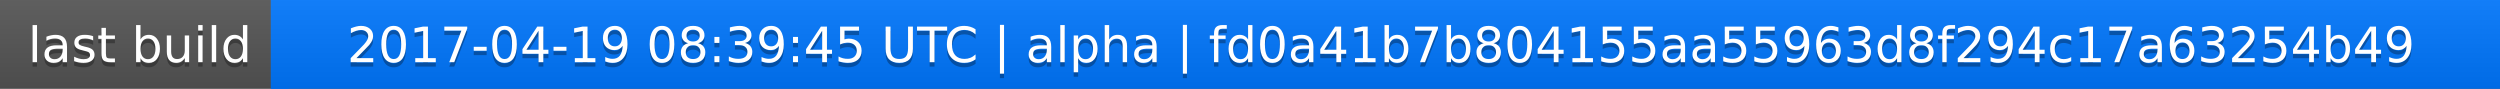
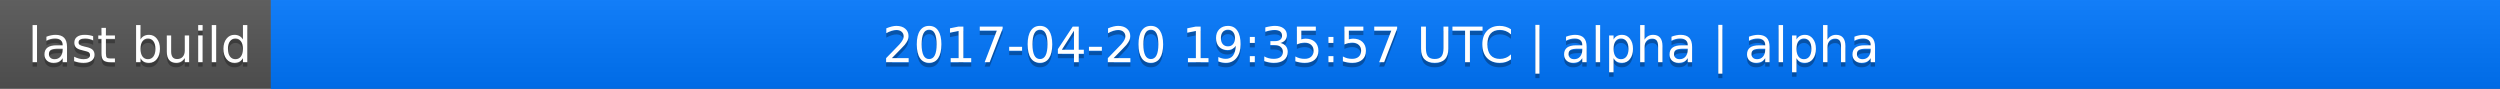
<svg xmlns="http://www.w3.org/2000/svg" width="563" height="20">
  <linearGradient id="a" x2="0" y2="100%">
    <stop offset="0" stop-color="#bbb" stop-opacity=".1" />
    <stop offset="1" stop-opacity=".1" />
  </linearGradient>
  <rect rx="0" width="563" height="20" fill="#555" />
  <rect rx="0" x="61" width="502" height="20" fill="#07f" />
  <path fill="#07f" d="M61 0h4v20h-4z" />
  <rect rx="0" width="563" height="20" fill="url(#a)" />
  <g fill="#fff" text-anchor="middle" font-family="DejaVu Sans,Verdana,Geneva,sans-serif" font-size="11">
    <text x="31.5" y="15" fill="#010101" fill-opacity=".3">last build</text>
    <text x="31.5" y="14">last build</text>
-     <text x="311" y="15" fill="#010101" fill-opacity=".3">2017-04-19 08:39:45 UTC | alpha | fd0a41b7b804155aa55963d8f294c17a63254b49</text>
-     <text x="311" y="14">2017-04-19 08:39:45 UTC | alpha | fd0a41b7b804155aa55963d8f294c17a63254b49</text>
+     <text x="311" y="15" fill="#010101" fill-opacity=".3">2017-04-20 19:35:57 UTC | alpha | alpha</text>
+     <text x="311" y="14">2017-04-20 19:35:57 UTC | alpha | alpha</text>
  </g>
</svg>
